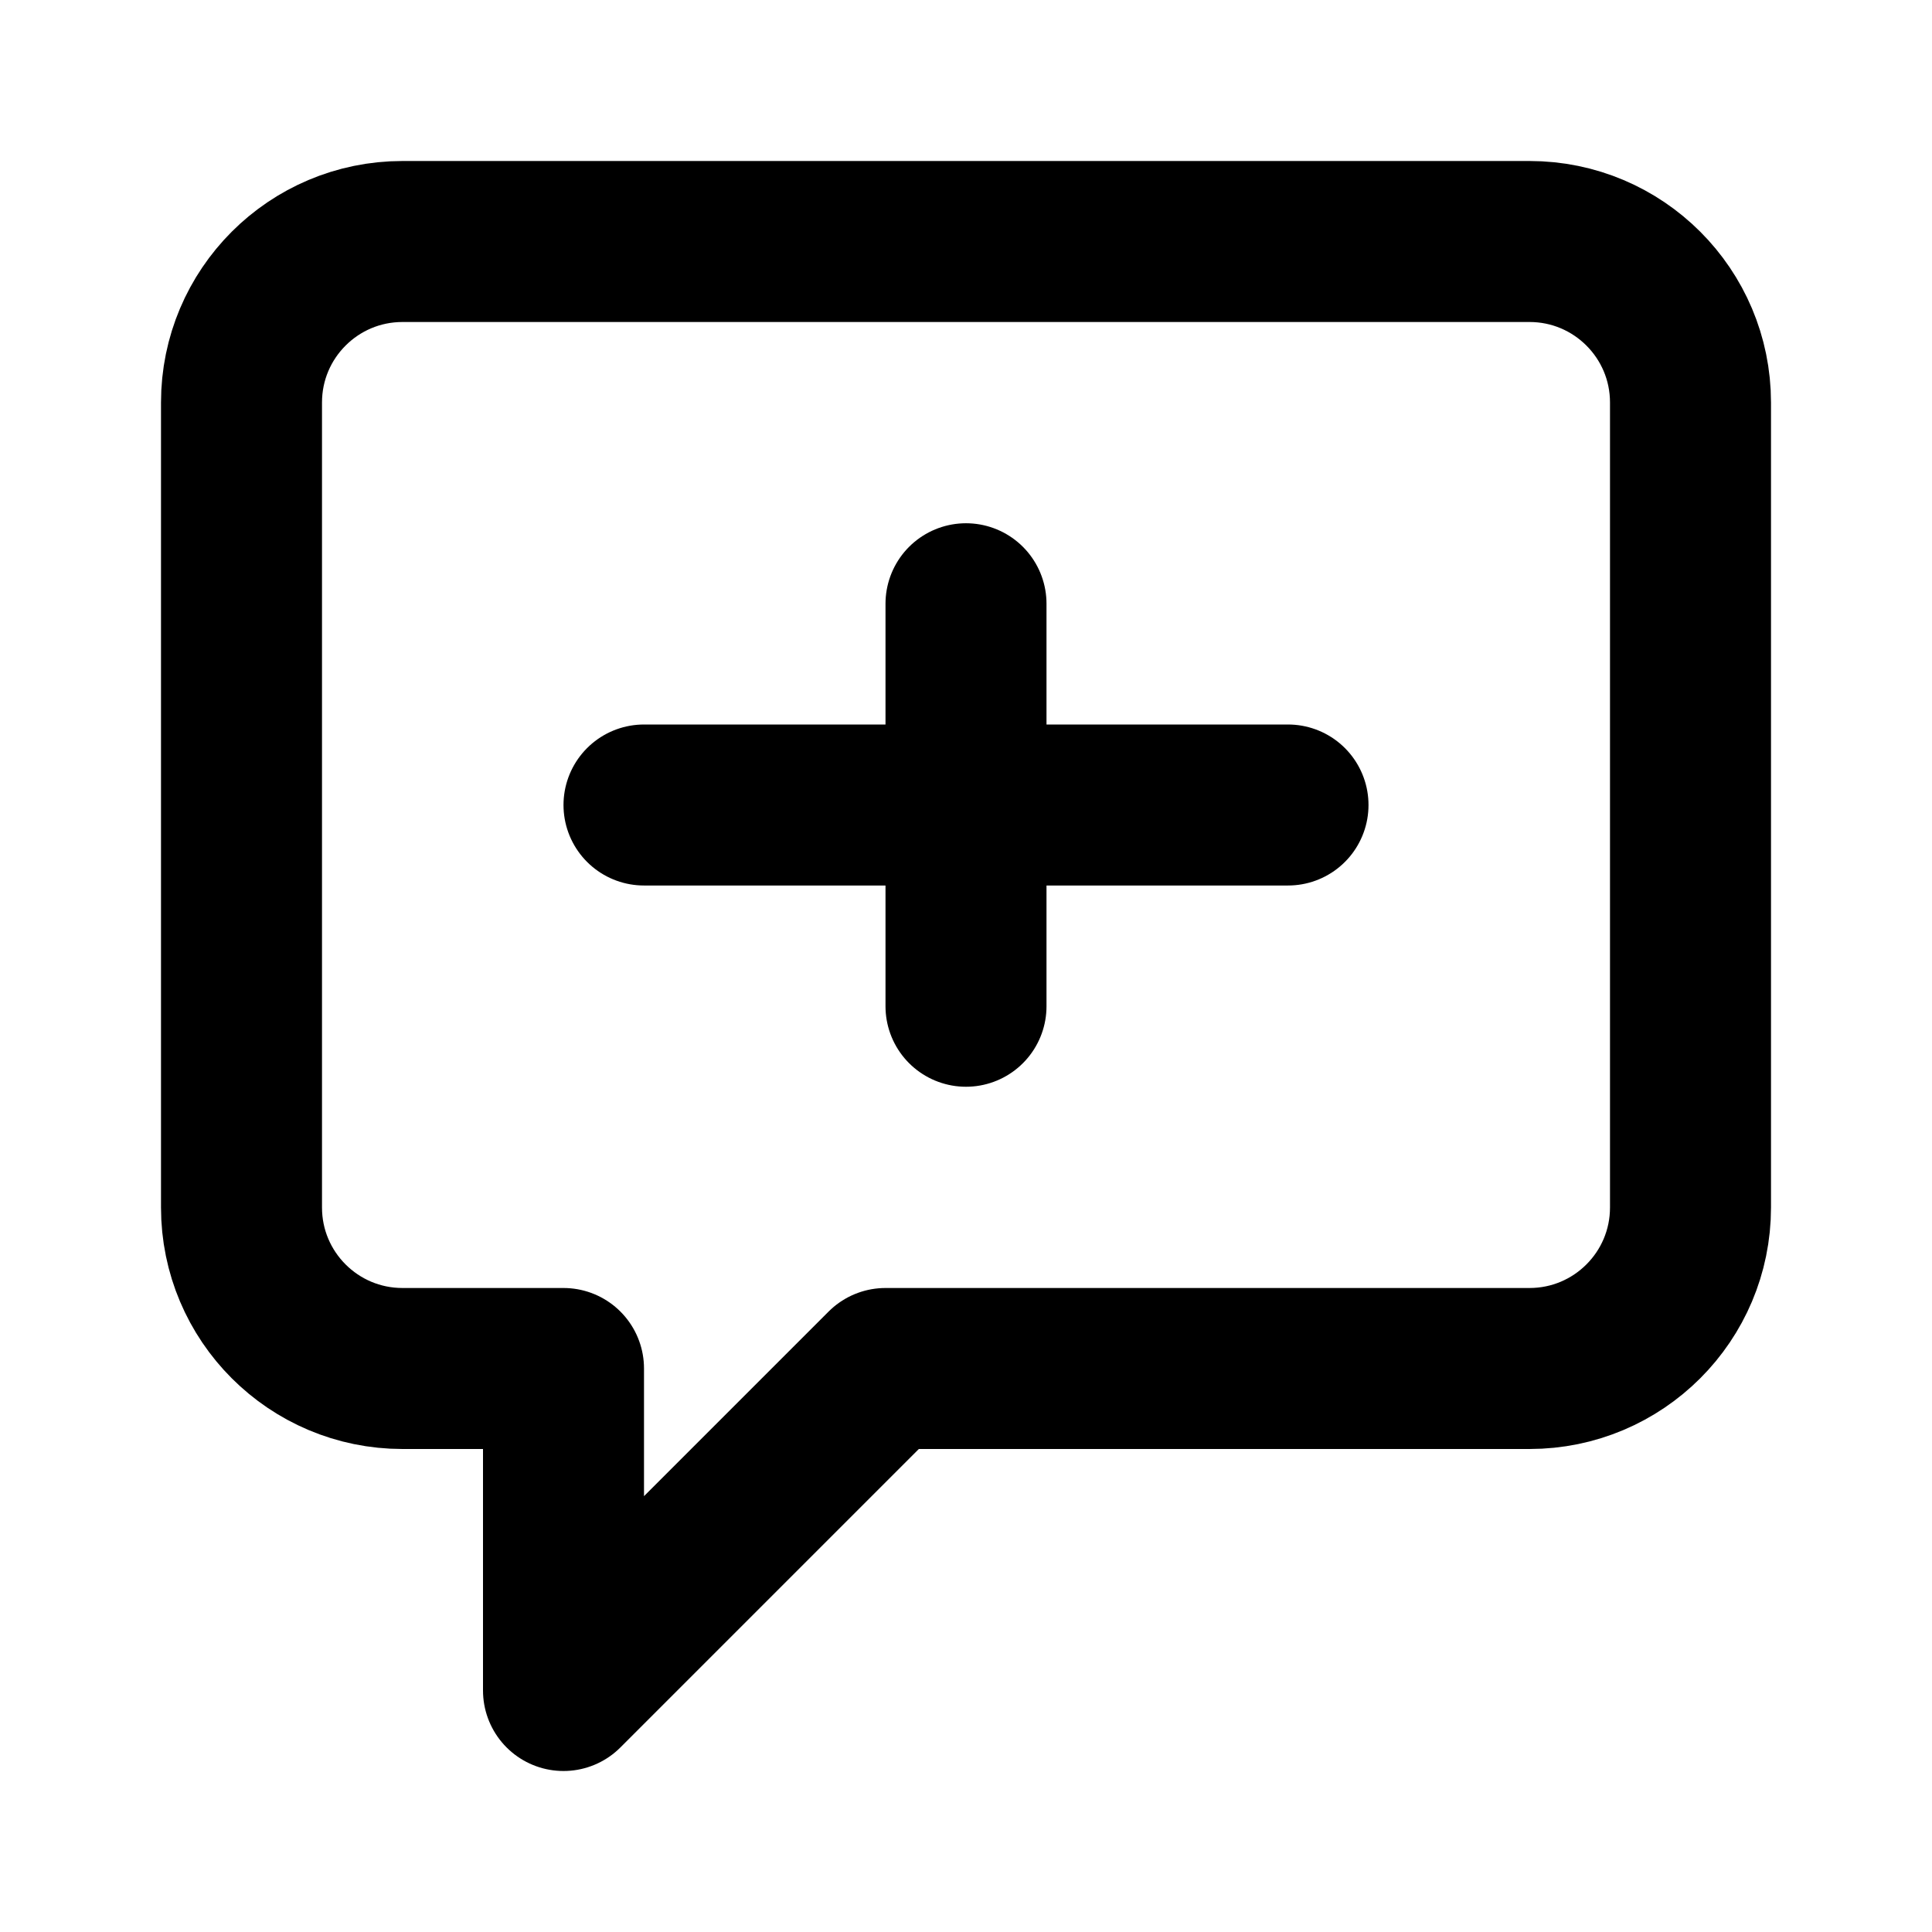
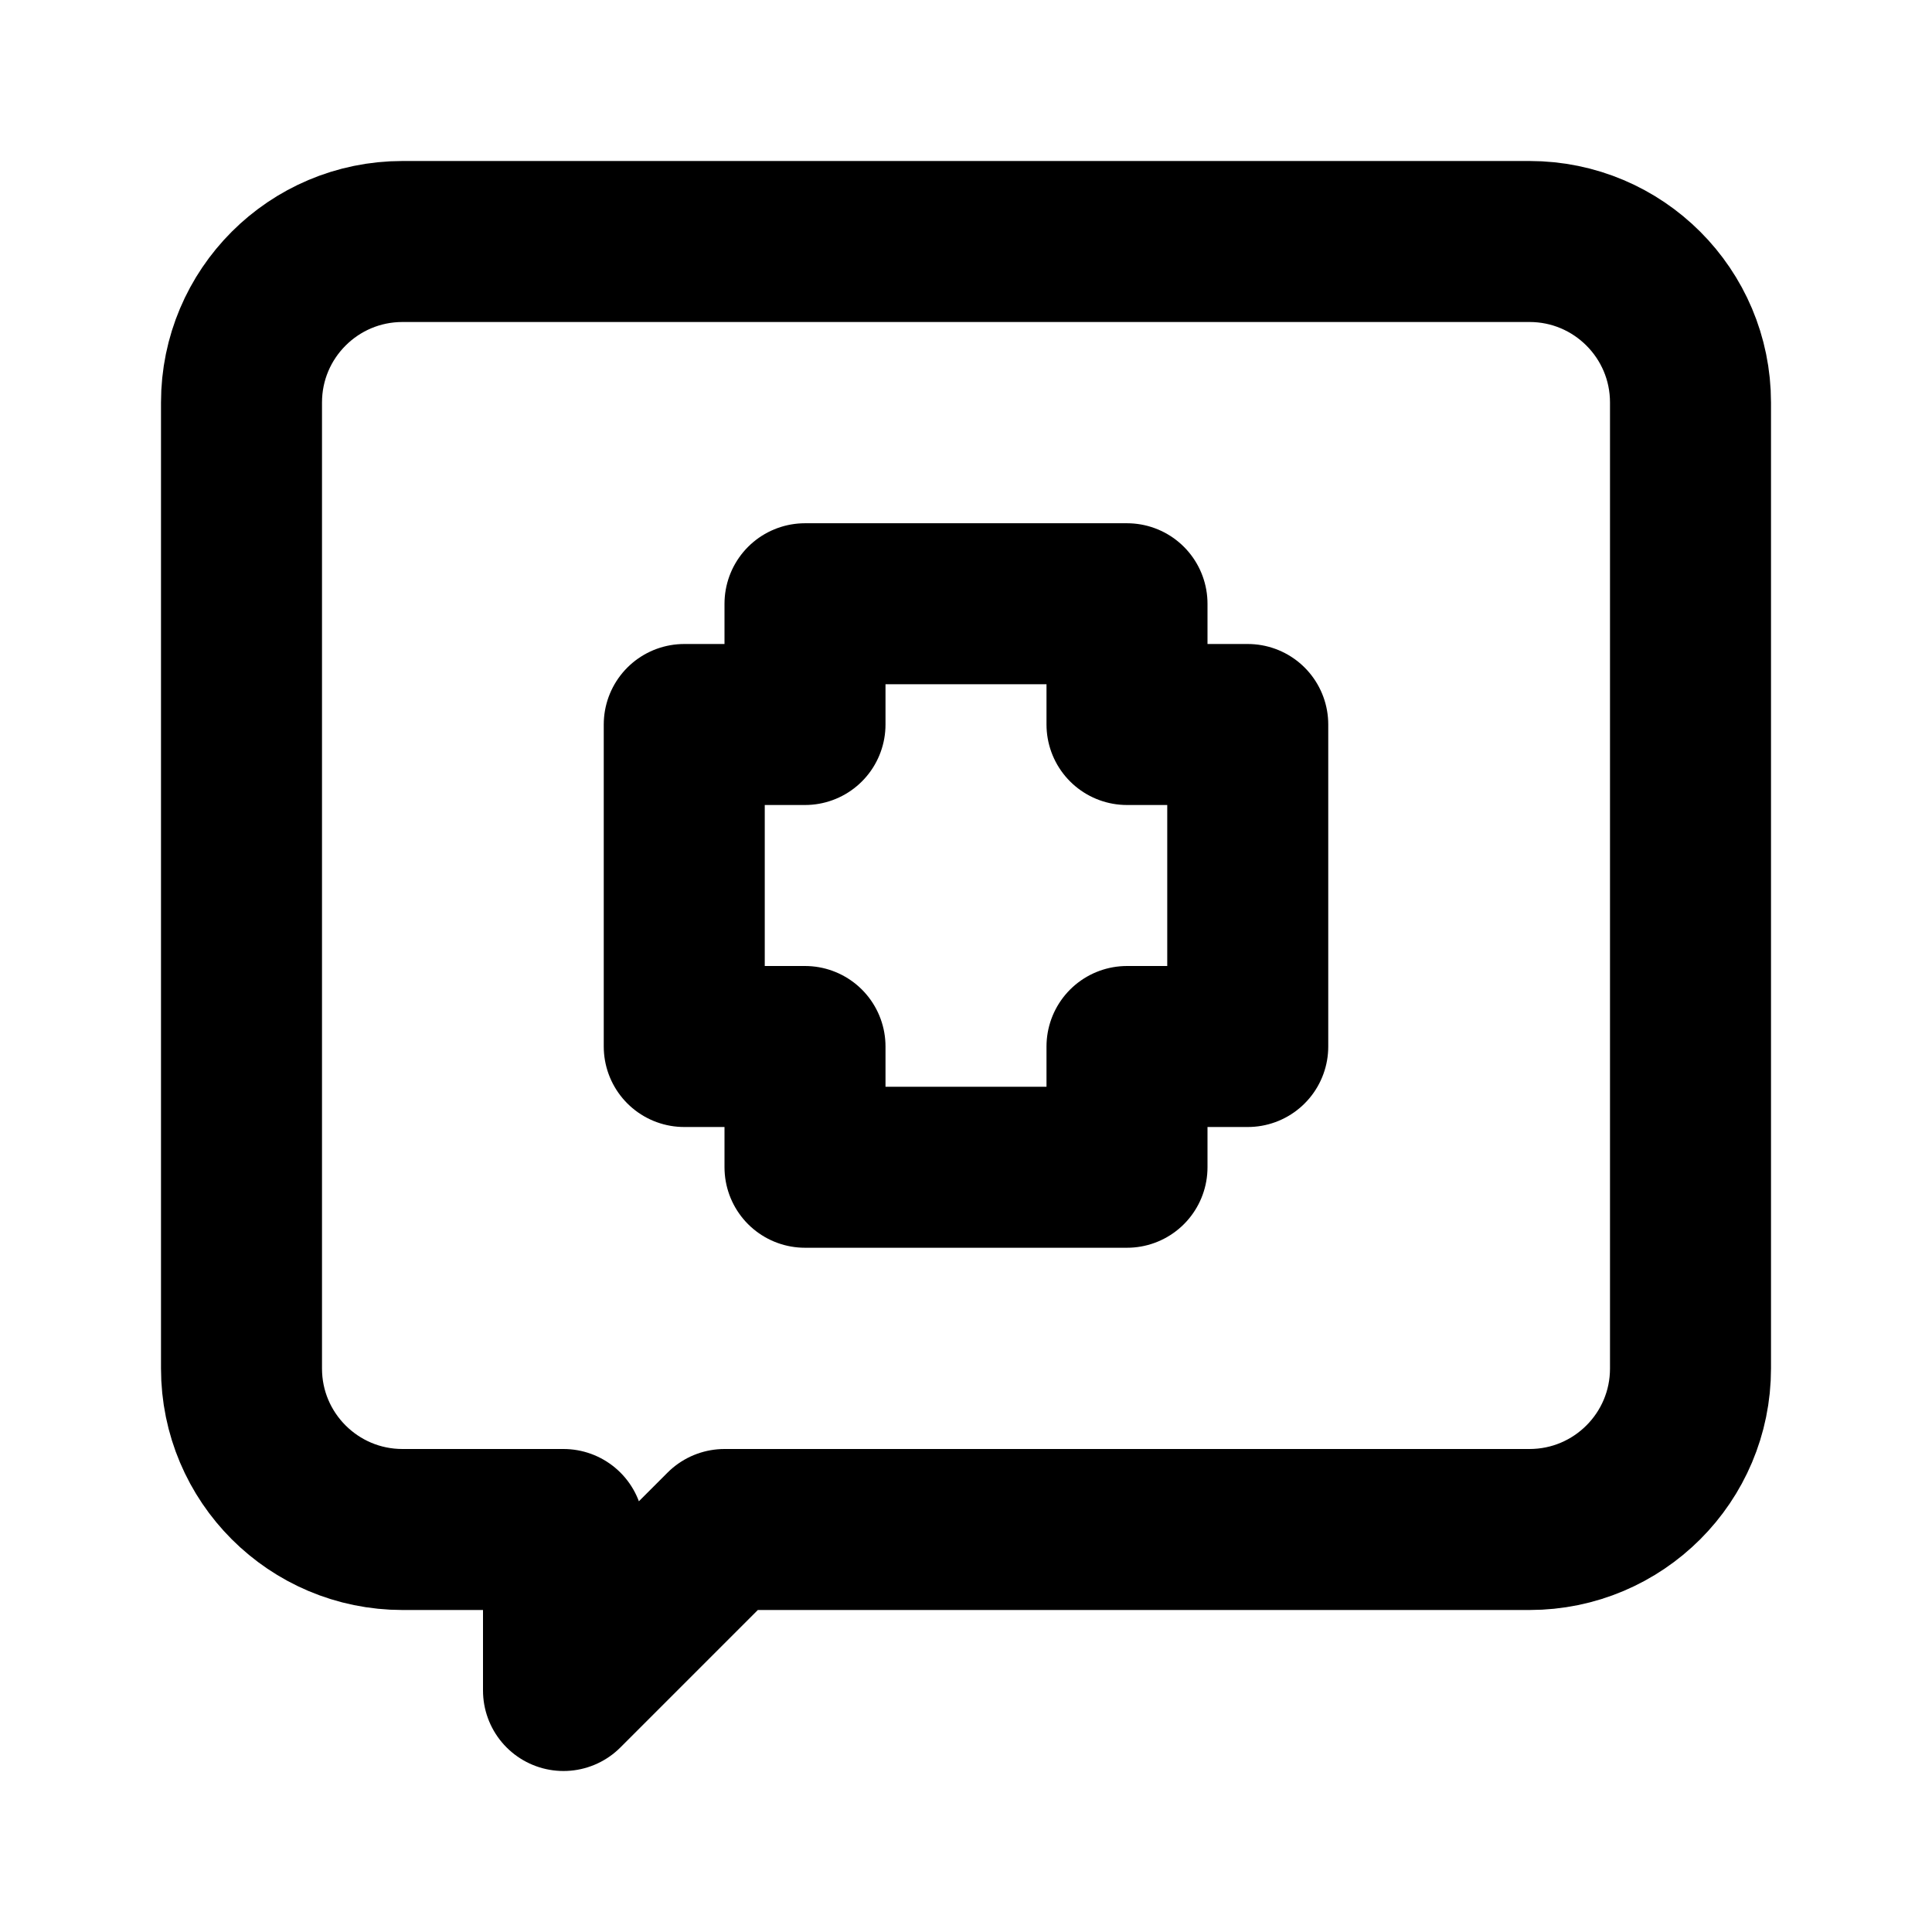
<svg xmlns="http://www.w3.org/2000/svg" width="48" height="48" viewBox="0 0 48 48" fill="none" stroke="currentColor" stroke-width="4" stroke-linecap="round" stroke-linejoin="round">
-   <path id="bubble" d="M10 6L38 6A4 4 0 0 1 42 10L42 30A4 4 0 0 1 38 34L22 34L14 42L14 34L10 34A4 4 0 0 1 6 30L6 10A4 4 0 0 1 10 6Z" />
-   <path id="cross-horizontal" d="M16 20L24 20" />
-   <path id="cross-right" d="M24 20L32 20" />
-   <path id="cross-top" d="M24 15L24 20" />
-   <path id="cross-bottom" d="M24 20L24 25" />
+   <path id="bubble" d="M10 6L38 6A4 4 0 0 1 42 10L42 34A4 4 0 0 1 38 38L18 38L14 42L14 38L10 38A4 4 0 0 1 6 34L6 10A4 4 0 0 1 10 6Z" />
+   <path id="medical-cross" d="M20 15L28 15L28 18L31 18L31 26L28 26L28 29L20 29L20 26L17 26L17 18L20 18L20 15Z" />
</svg>
